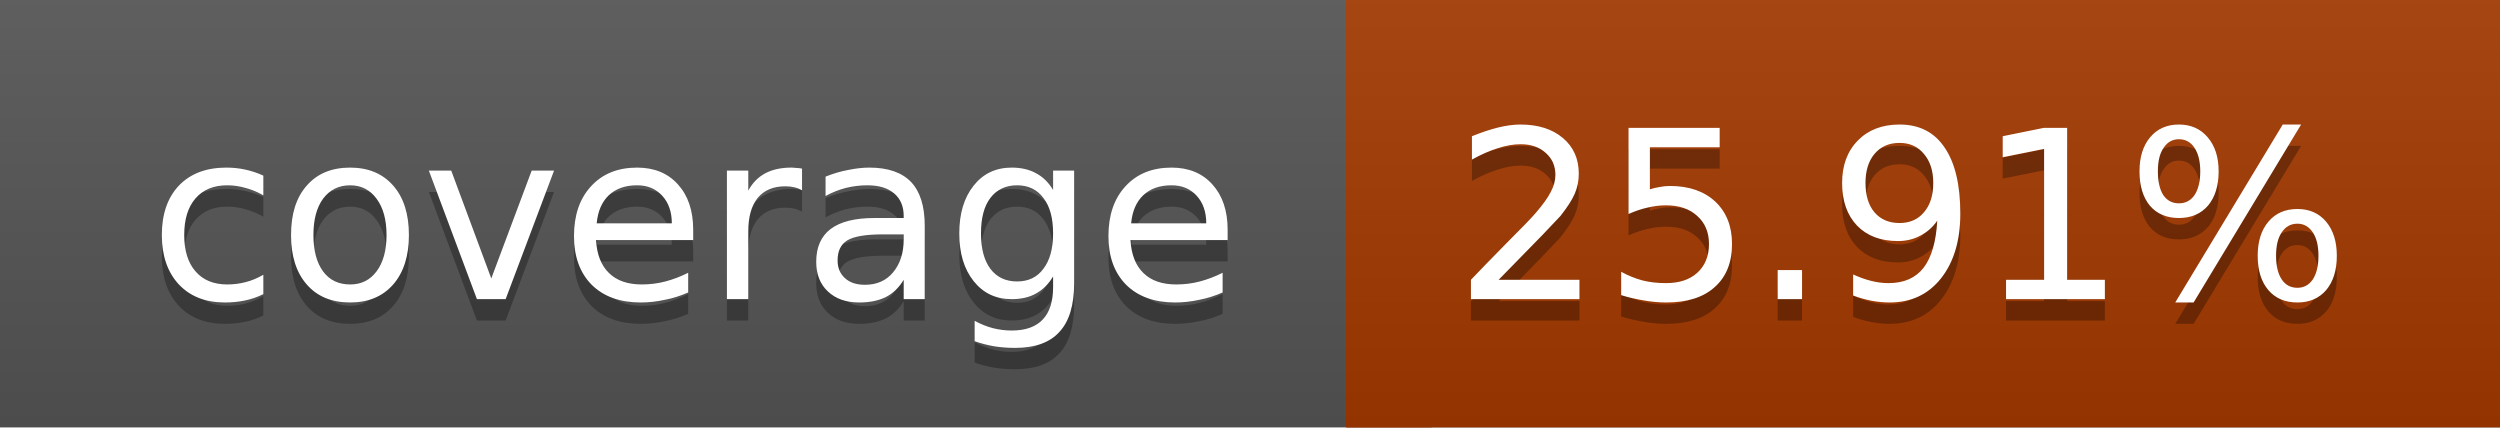
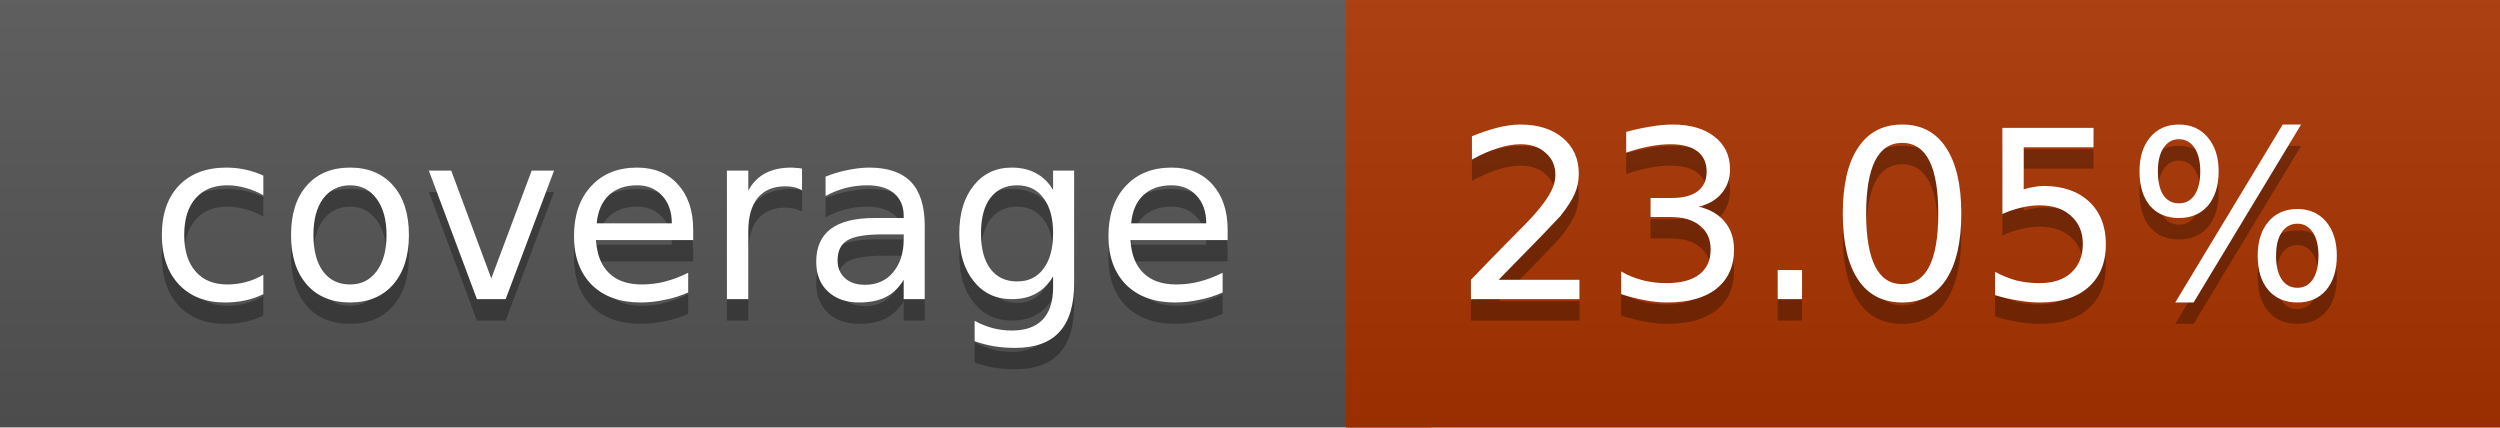
<svg xmlns="http://www.w3.org/2000/svg" width="117" height="20">
  <linearGradient id="a" x2="0" y2="100%">
    <stop offset="0" stop-color="#bbb" stop-opacity=".1" />
    <stop offset="1" stop-opacity=".1" />
  </linearGradient>
  <rect rx="0" width="117" height="20" fill="#555" />
-   <rect rx="0" x="63" width="54" height="20" fill="#a43900" />
-   <path fill="#a43900" d="M63 0h4v20h-4z" />
+   <rect rx="0" x="63" width="54" height="20" fill="#aa3300" />
+   <path fill="#aa3300" d="M63 0h4v20h-4z" />
  <rect rx="0" width="117" height="20" fill="url(#a)" />
  <g fill="#fff" text-anchor="middle" font-family="DejaVu Sans,Verdana,Geneva,sans-serif" font-size="11">
    <text x="32.5" y="15" fill="#010101" fill-opacity=".3">coverage</text>
    <text x="32.5" y="14">coverage</text>
-     <text x="89" y="15" fill="#010101" fill-opacity=".3">25.91%</text>
-     <text x="89" y="14">25.91%</text>
+     <text x="89" y="15" fill="#010101" fill-opacity=".3">23.05%</text>
+     <text x="89" y="14">23.05%</text>
  </g>
</svg>
